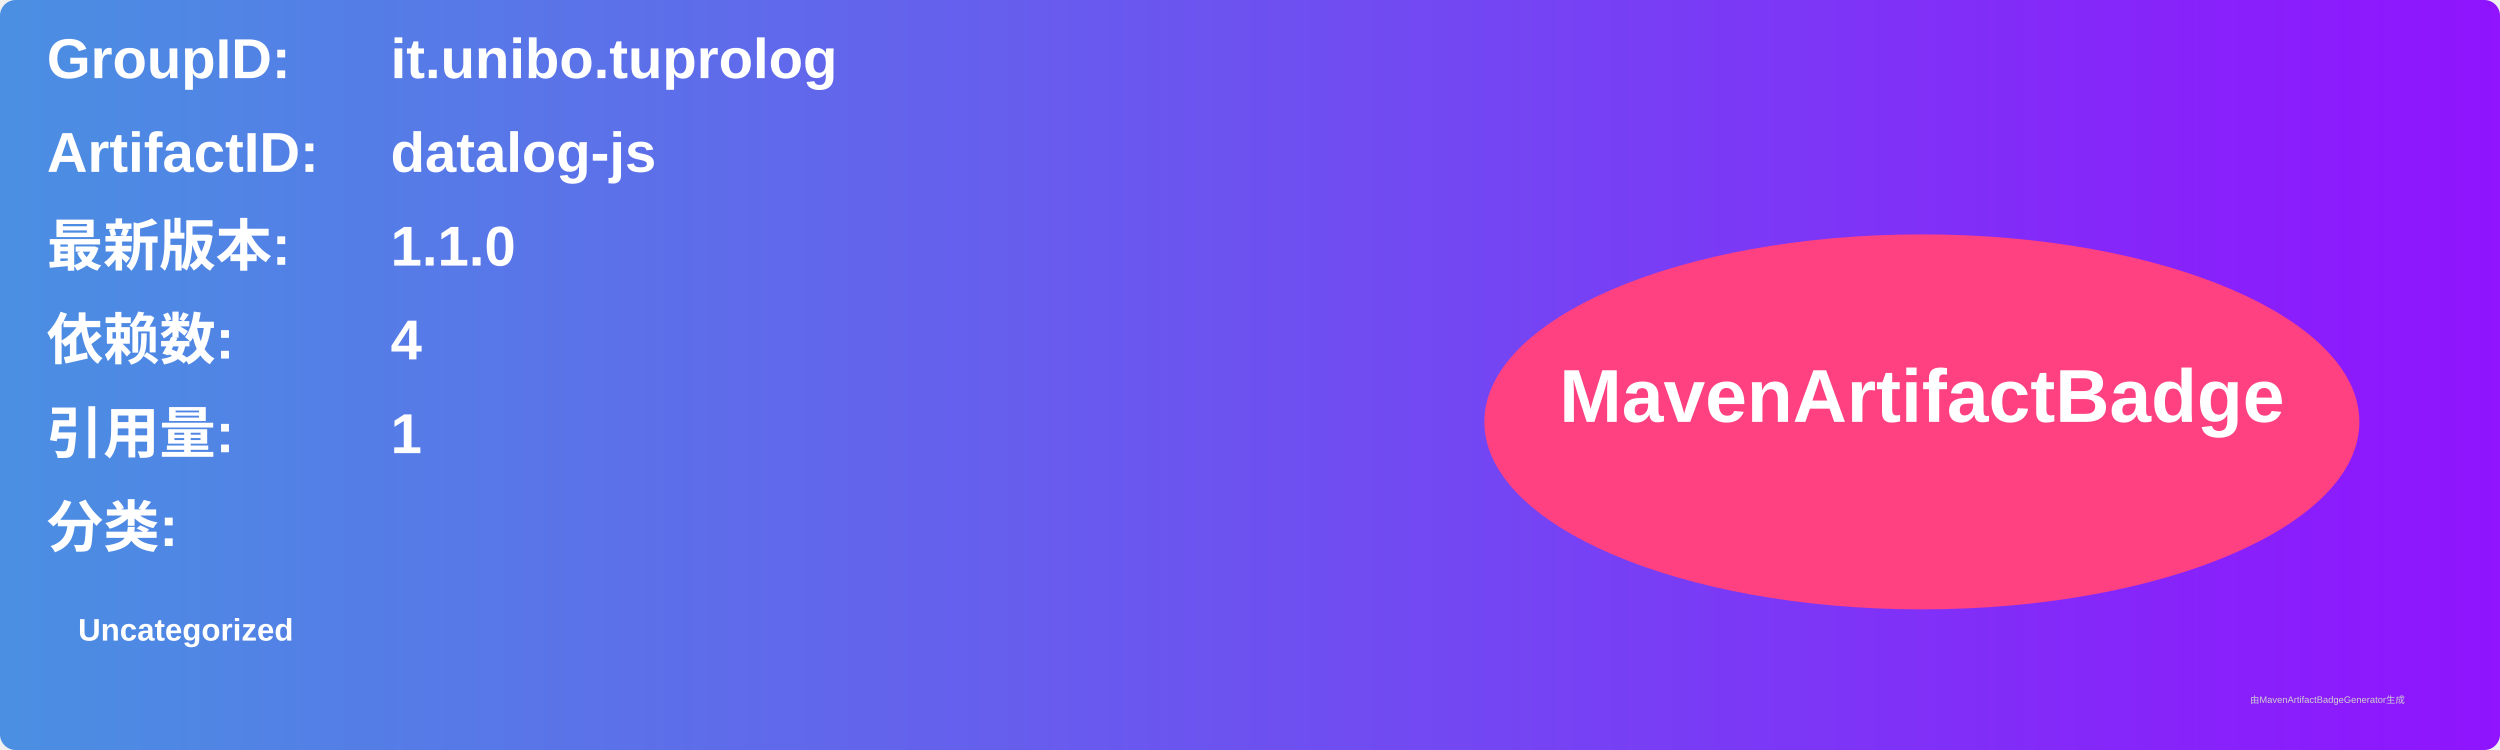
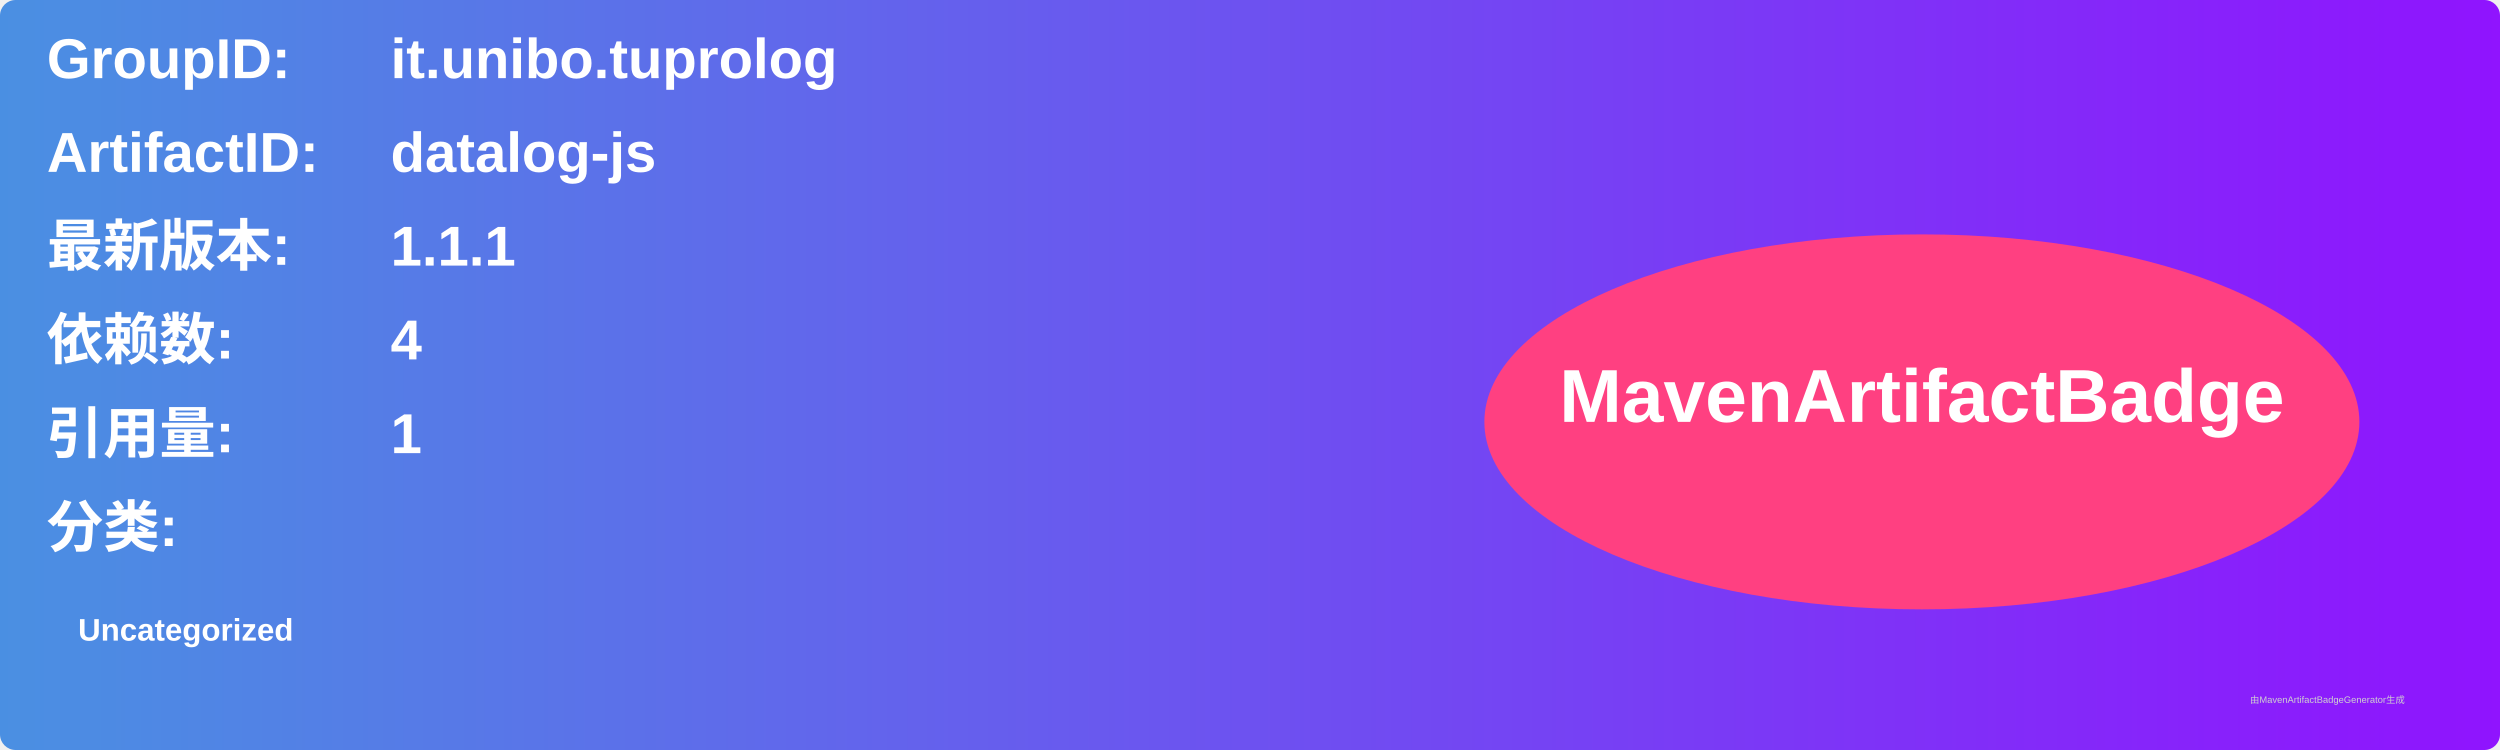
<svg xmlns="http://www.w3.org/2000/svg" width="800" height="240" viewBox="0 0 800 240">
  <linearGradient id="grad" x1="0%" y1="0%" x2="100%" y2="0%">
    <stop offset="0%" stop-color="#4a90e2" />
    <stop offset="100%" stop-color="#9013fe" />
  </linearGradient>
  <rect width="100%" height="100%" rx="5" ry="5" fill="url(#grad)" />
  <g transform="translate(15, 15)">
    <text x="0" y="10" font-family="Arial" font-size="18" fill="white" font-weight="bold" width="260">GroupID:</text>
    <text x="110" y="10" font-family="Arial" font-size="18" fill="white" font-weight="bold" width="460">it.unibo.tuprolog</text>
    <text x="0" y="40" font-family="Arial" font-size="18" fill="white" font-weight="bold" width="260">ArtifactID:</text>
    <text x="110" y="40" font-family="Arial" font-size="18" fill="white" font-weight="bold" width="460">datalog-js</text>
    <text x="0" y="70" font-family="Arial" font-size="18" fill="white" font-weight="bold">最新版本:</text>
    <text x="110" y="70" font-family="Arial" font-size="18" fill="white" font-weight="bold">
-       <tspan font-weight="bold">1.1.0</tspan>
+       <tspan font-weight="bold">1.1.1</tspan>
    </text>
    <text x="0" y="100" font-family="Arial" font-size="18" fill="white" font-weight="bold">依赖数: </text>
    <text x="110" y="100" font-family="Arial" font-size="18" fill="white">
      <tspan font-weight="bold">4</tspan>
    </text>
    <text x="0" y="130" font-family="Arial" font-size="18" fill="white" font-weight="bold">引用量: </text>
    <text x="110" y="130" font-family="Arial" font-size="18" fill="white">
      <tspan font-weight="bold">1</tspan>
    </text>
    <text x="0" y="160" font-family="Arial" font-size="18" fill="white" font-weight="bold">分类:</text>
    <text x="10" y="190" font-family="Arial" font-size="10" fill="white">
      <tspan font-weight="bold">Uncategorized</tspan>
    </text>
    <ellipse cx="600" cy="120" rx="140" ry="60" fill="#ff4081" />
    <text x="600" y="120" text-anchor="middle" font-family="Arial" font-size="24" fill="white" font-weight="bold">MavenArtifactBadge</text>
  </g>
  <text x="720" y="225" font-family="Arial" font-size="3" fill="#d0d0d0">由MavenArtifactBadgeGenerator生成</text>
</svg>
